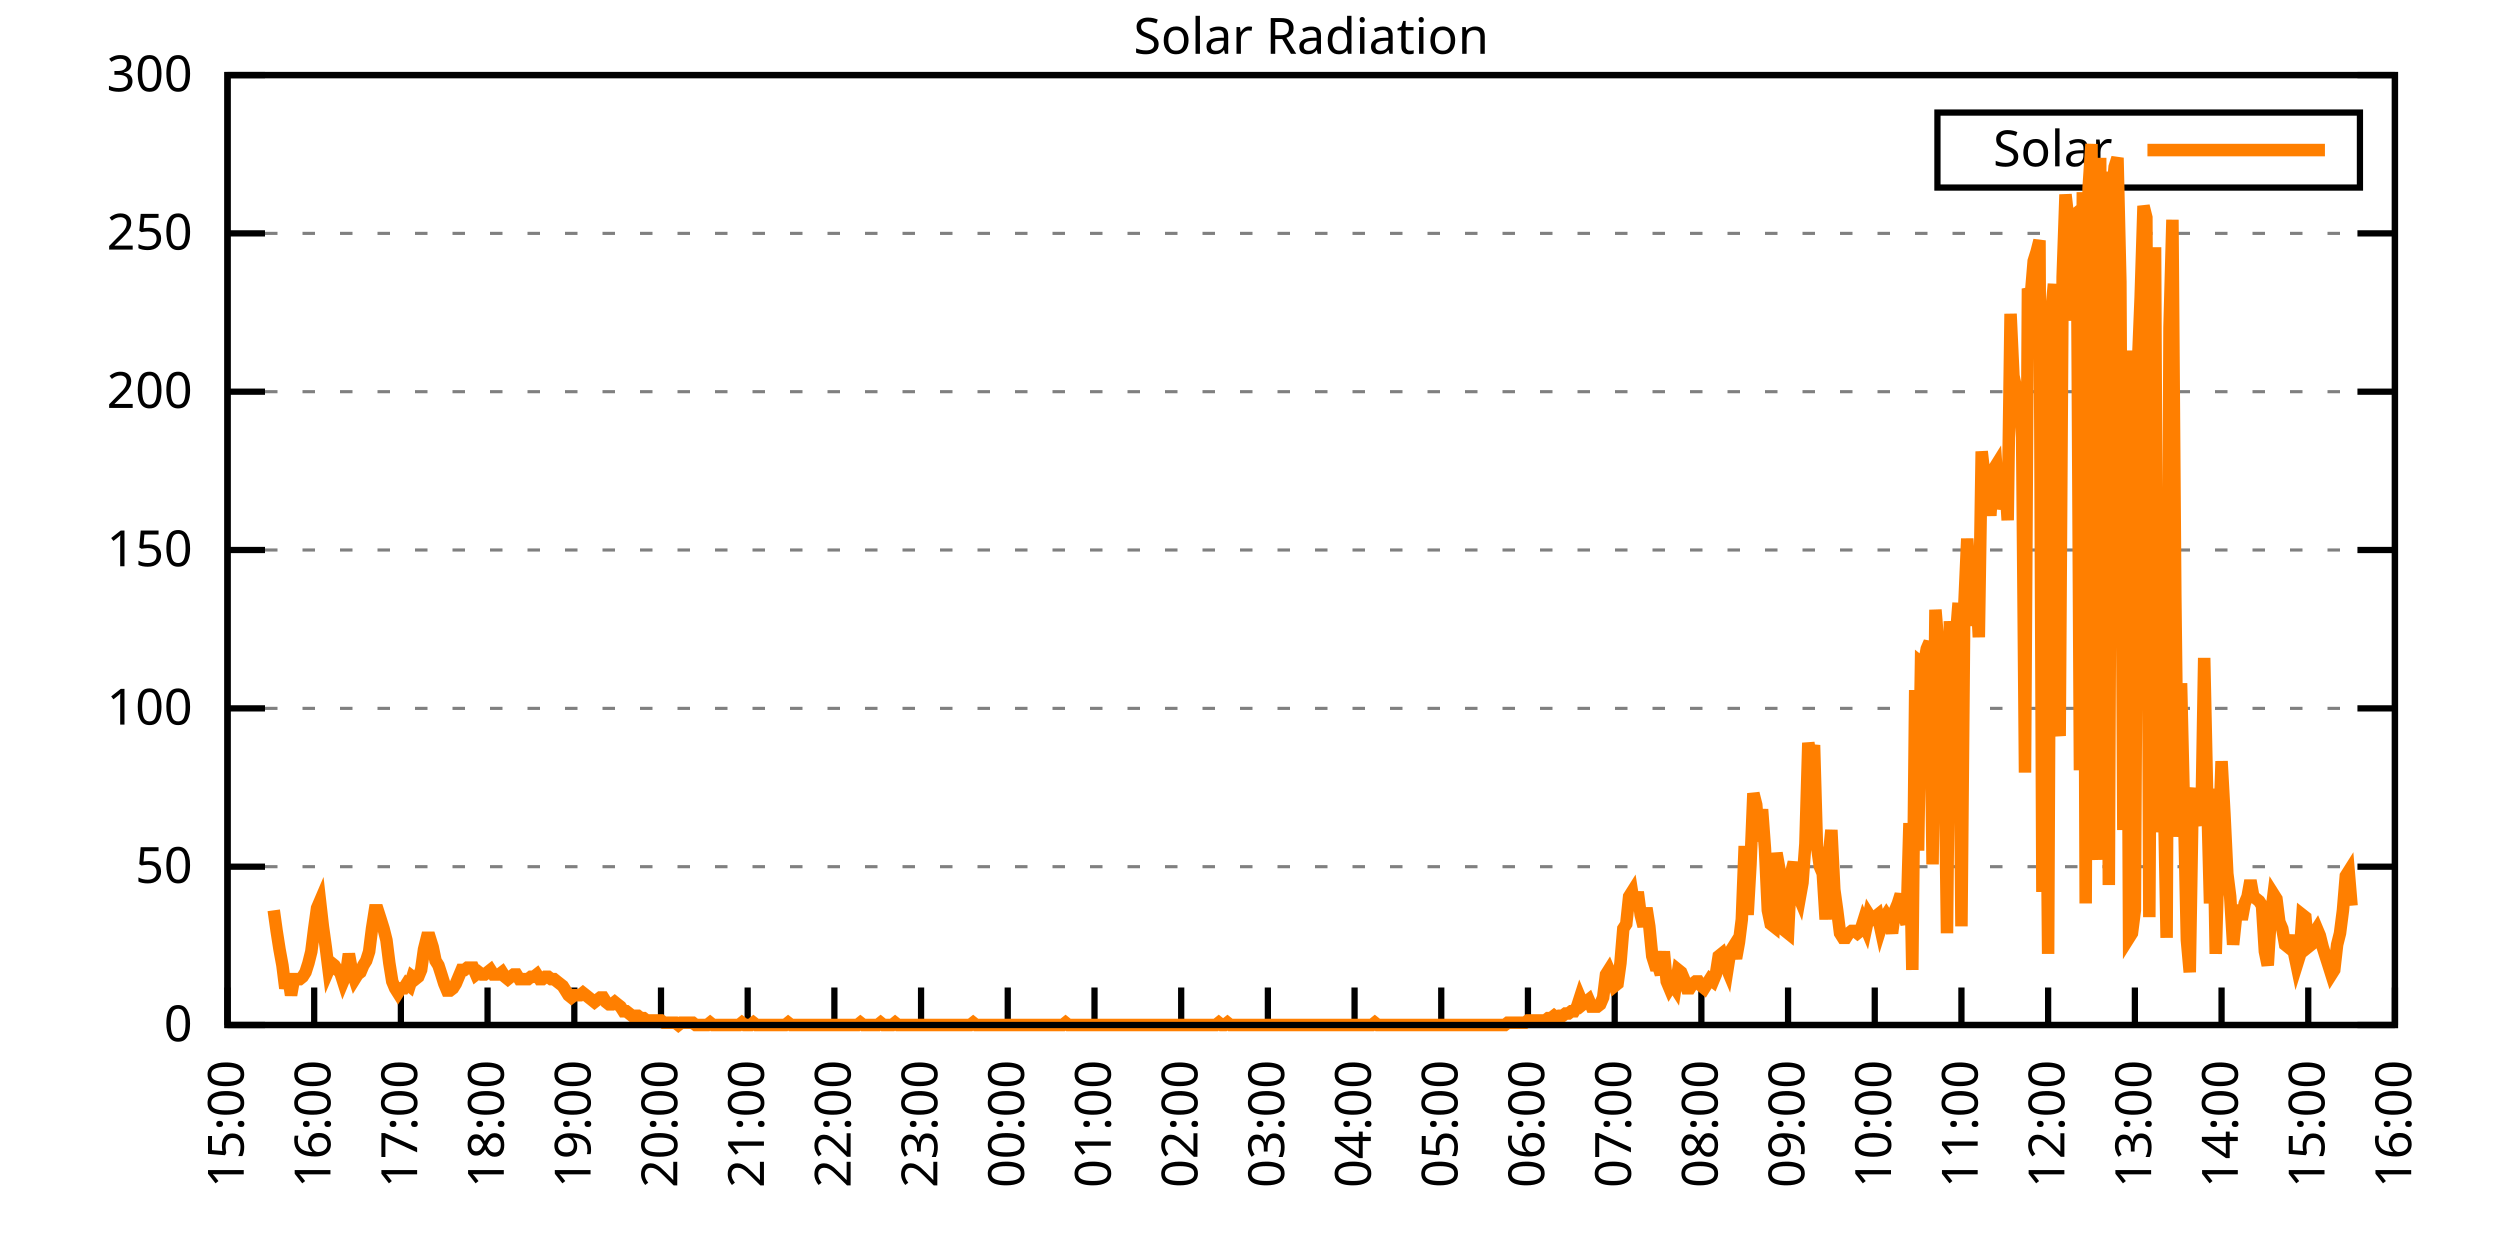
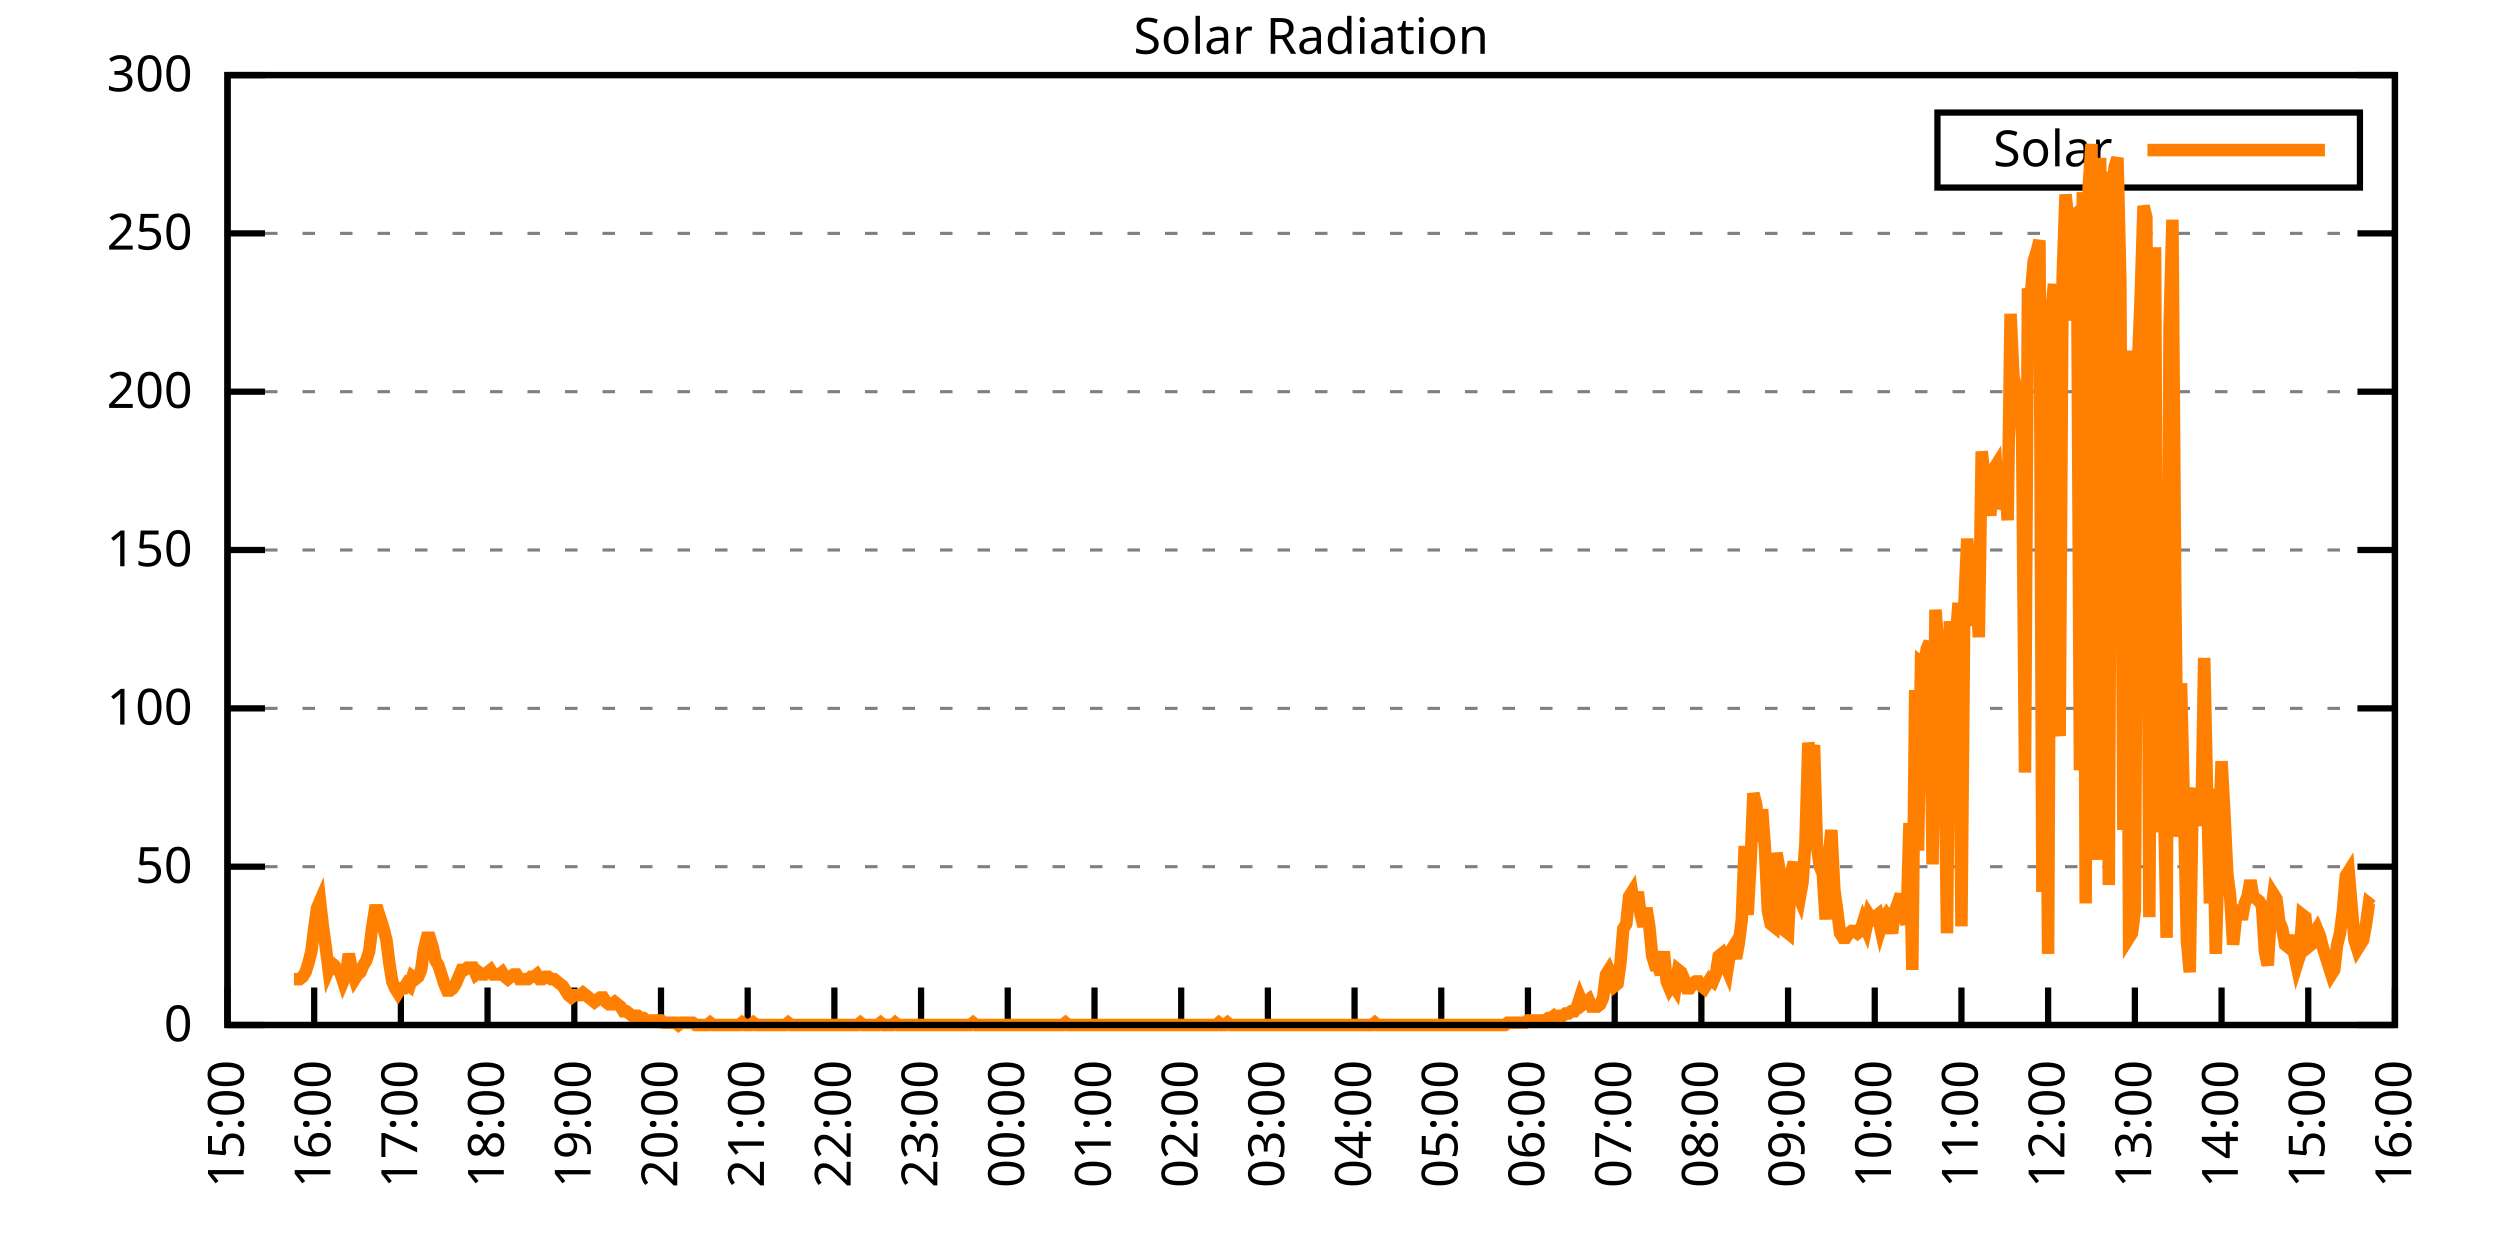
<svg xmlns="http://www.w3.org/2000/svg" xmlns:xlink="http://www.w3.org/1999/xlink" width="400" height="200" viewBox="0 0 400 200">
  <g id="gnuplot_canvas">
    <rect x="0" y="0" width="400" height="200" fill="none" />
    <defs>
      <circle id="gpDot" r="0.5" stroke-width="0.5" stroke="currentColor" />
      <path id="gpPt0" stroke-width="0.333" stroke="currentColor" d="M-1,0 h2 M0,-1 v2" />
      <path id="gpPt1" stroke-width="0.333" stroke="currentColor" d="M-1,-1 L1,1 M1,-1 L-1,1" />
      <path id="gpPt2" stroke-width="0.333" stroke="currentColor" d="M-1,0 L1,0 M0,-1 L0,1 M-1,-1 L1,1 M-1,1 L1,-1" />
      <rect id="gpPt3" stroke-width="0.333" stroke="currentColor" x="-1" y="-1" width="2" height="2" />
      <rect id="gpPt4" stroke-width="0.333" stroke="currentColor" fill="currentColor" x="-1" y="-1" width="2" height="2" />
      <circle id="gpPt5" stroke-width="0.333" stroke="currentColor" cx="0" cy="0" r="1" />
      <use xlink:href="#gpPt5" id="gpPt6" fill="currentColor" stroke="none" />
      <path id="gpPt7" stroke-width="0.333" stroke="currentColor" d="M0,-1.33 L-1.33,0.67 L1.33,0.67 z" />
      <use xlink:href="#gpPt7" id="gpPt8" fill="currentColor" stroke="none" />
      <use xlink:href="#gpPt7" id="gpPt9" stroke="currentColor" transform="rotate(180)" />
      <use xlink:href="#gpPt9" id="gpPt10" fill="currentColor" stroke="none" />
      <use xlink:href="#gpPt3" id="gpPt11" stroke="currentColor" transform="rotate(45)" />
      <use xlink:href="#gpPt11" id="gpPt12" fill="currentColor" stroke="none" />
      <path id="gpPt13" stroke-width="0.333" stroke="currentColor" d="M0,1.330 L1.265,0.411 L0.782,-1.067 L-0.782,-1.076 L-1.265,0.411 z" />
      <use xlink:href="#gpPt13" id="gpPt14" fill="currentColor" stroke="none" />
      <filter id="textbox" filterUnits="objectBoundingBox" x="0" y="0" height="1" width="1">
        <feFlood flood-color="white" flood-opacity="1" result="bgnd" />
        <feComposite in="SourceGraphic" in2="bgnd" operator="atop" />
      </filter>
      <filter id="greybox" filterUnits="objectBoundingBox" x="0" y="0" height="1" width="1">
        <feFlood flood-color="lightgrey" flood-opacity="1" result="grey" />
        <feComposite in="SourceGraphic" in2="grey" operator="atop" />
      </filter>
    </defs>
    <g fill="none" color="white" stroke="currentColor" stroke-width="1.00" stroke-linecap="butt" stroke-linejoin="miter">
</g>
    <g fill="none" color="black" stroke="currentColor" stroke-width="1.00" stroke-linecap="butt" stroke-linejoin="miter">
      <g stroke="none" shape-rendering="crispEdges">
        <polygon fill="rgb(255, 255, 255)" points="36.40,164.00 383.18,164.00 383.18,12.02 36.40,12.02 " />
      </g>
    </g>
    <g fill="none" color="black" stroke="currentColor" stroke-width="1.00" stroke-linecap="butt" stroke-linejoin="miter">
</g>
    <g fill="none" color="black" stroke="black" stroke-width="0.50" stroke-linecap="butt" stroke-linejoin="miter">
</g>
    <g fill="none" color="gray" stroke="currentColor" stroke-width="0.50" stroke-linecap="butt" stroke-linejoin="miter">
      <path stroke="gray" stroke-dasharray="2,4" class="gridline" d="M36.40,164.00 L383.19,164.00  " />
    </g>
    <g fill="none" color="gray" stroke="gray" stroke-width="1.00" stroke-linecap="butt" stroke-linejoin="miter">
</g>
    <g fill="none" color="black" stroke="currentColor" stroke-width="1.00" stroke-linecap="butt" stroke-linejoin="miter">
      <path stroke="black" d="M36.40,164.00 L42.40,164.00 M383.19,164.00 L377.19,164.00  " />
      <g transform="translate(30.80,166.60)" stroke="none" fill="black" font-family="Sans" font-size="8.00" text-anchor="end">
        <text>
          <tspan font-family="Sans"> 0</tspan>
        </text>
      </g>
    </g>
    <g fill="none" color="black" stroke="currentColor" stroke-width="1.00" stroke-linecap="butt" stroke-linejoin="miter">
</g>
    <g fill="none" color="black" stroke="black" stroke-width="0.50" stroke-linecap="butt" stroke-linejoin="miter">
</g>
    <g fill="none" color="gray" stroke="currentColor" stroke-width="0.50" stroke-linecap="butt" stroke-linejoin="miter">
      <path stroke="gray" stroke-dasharray="2,4" class="gridline" d="M36.40,138.67 L383.19,138.67  " />
    </g>
    <g fill="none" color="gray" stroke="gray" stroke-width="1.00" stroke-linecap="butt" stroke-linejoin="miter">
</g>
    <g fill="none" color="black" stroke="currentColor" stroke-width="1.00" stroke-linecap="butt" stroke-linejoin="miter">
      <path stroke="black" d="M36.40,138.67 L42.40,138.67 M383.19,138.67 L377.19,138.67  " />
      <g transform="translate(30.80,141.27)" stroke="none" fill="black" font-family="Sans" font-size="8.00" text-anchor="end">
        <text>
          <tspan font-family="Sans"> 50</tspan>
        </text>
      </g>
    </g>
    <g fill="none" color="black" stroke="currentColor" stroke-width="1.00" stroke-linecap="butt" stroke-linejoin="miter">
</g>
    <g fill="none" color="black" stroke="black" stroke-width="0.50" stroke-linecap="butt" stroke-linejoin="miter">
</g>
    <g fill="none" color="gray" stroke="currentColor" stroke-width="0.50" stroke-linecap="butt" stroke-linejoin="miter">
      <path stroke="gray" stroke-dasharray="2,4" class="gridline" d="M36.40,113.34 L383.19,113.34  " />
    </g>
    <g fill="none" color="gray" stroke="gray" stroke-width="1.00" stroke-linecap="butt" stroke-linejoin="miter">
</g>
    <g fill="none" color="black" stroke="currentColor" stroke-width="1.00" stroke-linecap="butt" stroke-linejoin="miter">
      <path stroke="black" d="M36.40,113.34 L42.40,113.34 M383.19,113.34 L377.19,113.34  " />
      <g transform="translate(30.80,115.94)" stroke="none" fill="black" font-family="Sans" font-size="8.00" text-anchor="end">
        <text>
          <tspan font-family="Sans"> 100</tspan>
        </text>
      </g>
    </g>
    <g fill="none" color="black" stroke="currentColor" stroke-width="1.00" stroke-linecap="butt" stroke-linejoin="miter">
</g>
    <g fill="none" color="black" stroke="black" stroke-width="0.50" stroke-linecap="butt" stroke-linejoin="miter">
</g>
    <g fill="none" color="gray" stroke="currentColor" stroke-width="0.50" stroke-linecap="butt" stroke-linejoin="miter">
      <path stroke="gray" stroke-dasharray="2,4" class="gridline" d="M36.40,88.00 L383.19,88.00  " />
    </g>
    <g fill="none" color="gray" stroke="gray" stroke-width="1.00" stroke-linecap="butt" stroke-linejoin="miter">
</g>
    <g fill="none" color="black" stroke="currentColor" stroke-width="1.00" stroke-linecap="butt" stroke-linejoin="miter">
      <path stroke="black" d="M36.40,88.00 L42.40,88.00 M383.19,88.00 L377.19,88.00  " />
      <g transform="translate(30.80,90.60)" stroke="none" fill="black" font-family="Sans" font-size="8.00" text-anchor="end">
        <text>
          <tspan font-family="Sans"> 150</tspan>
        </text>
      </g>
    </g>
    <g fill="none" color="black" stroke="currentColor" stroke-width="1.00" stroke-linecap="butt" stroke-linejoin="miter">
</g>
    <g fill="none" color="black" stroke="black" stroke-width="0.50" stroke-linecap="butt" stroke-linejoin="miter">
</g>
    <g fill="none" color="gray" stroke="currentColor" stroke-width="0.50" stroke-linecap="butt" stroke-linejoin="miter">
      <path stroke="gray" stroke-dasharray="2,4" class="gridline" d="M36.40,62.67 L383.19,62.67  " />
    </g>
    <g fill="none" color="gray" stroke="gray" stroke-width="1.00" stroke-linecap="butt" stroke-linejoin="miter">
</g>
    <g fill="none" color="black" stroke="currentColor" stroke-width="1.00" stroke-linecap="butt" stroke-linejoin="miter">
      <path stroke="black" d="M36.40,62.67 L42.40,62.67 M383.19,62.67 L377.19,62.67  " />
      <g transform="translate(30.80,65.27)" stroke="none" fill="black" font-family="Sans" font-size="8.00" text-anchor="end">
        <text>
          <tspan font-family="Sans"> 200</tspan>
        </text>
      </g>
    </g>
    <g fill="none" color="black" stroke="currentColor" stroke-width="1.00" stroke-linecap="butt" stroke-linejoin="miter">
</g>
    <g fill="none" color="black" stroke="black" stroke-width="0.50" stroke-linecap="butt" stroke-linejoin="miter">
</g>
    <g fill="none" color="gray" stroke="currentColor" stroke-width="0.50" stroke-linecap="butt" stroke-linejoin="miter">
      <path stroke="gray" stroke-dasharray="2,4" class="gridline" d="M36.40,37.34 L383.19,37.34  " />
    </g>
    <g fill="none" color="gray" stroke="gray" stroke-width="1.00" stroke-linecap="butt" stroke-linejoin="miter">
</g>
    <g fill="none" color="black" stroke="currentColor" stroke-width="1.00" stroke-linecap="butt" stroke-linejoin="miter">
      <path stroke="black" d="M36.40,37.34 L42.40,37.34 M383.19,37.34 L377.19,37.34  " />
      <g transform="translate(30.80,39.94)" stroke="none" fill="black" font-family="Sans" font-size="8.00" text-anchor="end">
        <text>
          <tspan font-family="Sans"> 250</tspan>
        </text>
      </g>
    </g>
    <g fill="none" color="black" stroke="currentColor" stroke-width="1.00" stroke-linecap="butt" stroke-linejoin="miter">
</g>
    <g fill="none" color="black" stroke="black" stroke-width="0.50" stroke-linecap="butt" stroke-linejoin="miter">
</g>
    <g fill="none" color="gray" stroke="currentColor" stroke-width="0.50" stroke-linecap="butt" stroke-linejoin="miter">
      <path stroke="gray" stroke-dasharray="2,4" class="gridline" d="M36.40,12.01 L383.19,12.01  " />
    </g>
    <g fill="none" color="gray" stroke="gray" stroke-width="1.00" stroke-linecap="butt" stroke-linejoin="miter">
</g>
    <g fill="none" color="black" stroke="currentColor" stroke-width="1.00" stroke-linecap="butt" stroke-linejoin="miter">
      <path stroke="black" d="M36.40,12.01 L42.40,12.01 M383.19,12.01 L377.19,12.01  " />
      <g transform="translate(30.80,14.61)" stroke="none" fill="black" font-family="Sans" font-size="8.00" text-anchor="end">
        <text>
          <tspan font-family="Sans"> 300</tspan>
        </text>
      </g>
    </g>
    <g fill="none" color="black" stroke="currentColor" stroke-width="1.00" stroke-linecap="butt" stroke-linejoin="miter">
      <path stroke="black" d="M36.40,164.00 L36.40,158.00  " />
      <g transform="translate(39.00,169.60) rotate(270.00)" stroke="none" fill="black" font-family="Sans" font-size="8.00" text-anchor="end">
        <text>
          <tspan font-family="Sans">15:00</tspan>
        </text>
      </g>
    </g>
    <g fill="none" color="black" stroke="currentColor" stroke-width="1.00" stroke-linecap="butt" stroke-linejoin="miter">
      <path stroke="black" d="M50.27,164.00 L50.27,158.00  " />
      <g transform="translate(52.87,169.60) rotate(270.00)" stroke="none" fill="black" font-family="Sans" font-size="8.00" text-anchor="end">
        <text>
          <tspan font-family="Sans">16:00</tspan>
        </text>
      </g>
    </g>
    <g fill="none" color="black" stroke="currentColor" stroke-width="1.00" stroke-linecap="butt" stroke-linejoin="miter">
      <path stroke="black" d="M64.14,164.00 L64.14,158.00  " />
      <g transform="translate(66.74,169.60) rotate(270.00)" stroke="none" fill="black" font-family="Sans" font-size="8.00" text-anchor="end">
        <text>
          <tspan font-family="Sans">17:00</tspan>
        </text>
      </g>
    </g>
    <g fill="none" color="black" stroke="currentColor" stroke-width="1.00" stroke-linecap="butt" stroke-linejoin="miter">
      <path stroke="black" d="M78.01,164.00 L78.01,158.00  " />
      <g transform="translate(80.61,169.60) rotate(270.00)" stroke="none" fill="black" font-family="Sans" font-size="8.00" text-anchor="end">
        <text>
          <tspan font-family="Sans">18:00</tspan>
        </text>
      </g>
    </g>
    <g fill="none" color="black" stroke="currentColor" stroke-width="1.00" stroke-linecap="butt" stroke-linejoin="miter">
      <path stroke="black" d="M91.89,164.00 L91.89,158.00  " />
      <g transform="translate(94.49,169.60) rotate(270.00)" stroke="none" fill="black" font-family="Sans" font-size="8.00" text-anchor="end">
        <text>
          <tspan font-family="Sans">19:00</tspan>
        </text>
      </g>
    </g>
    <g fill="none" color="black" stroke="currentColor" stroke-width="1.00" stroke-linecap="butt" stroke-linejoin="miter">
      <path stroke="black" d="M105.76,164.00 L105.76,158.00  " />
      <g transform="translate(108.36,169.60) rotate(270.00)" stroke="none" fill="black" font-family="Sans" font-size="8.00" text-anchor="end">
        <text>
          <tspan font-family="Sans">20:00</tspan>
        </text>
      </g>
    </g>
    <g fill="none" color="black" stroke="currentColor" stroke-width="1.00" stroke-linecap="butt" stroke-linejoin="miter">
      <path stroke="black" d="M119.63,164.00 L119.63,158.00  " />
      <g transform="translate(122.23,169.60) rotate(270.00)" stroke="none" fill="black" font-family="Sans" font-size="8.00" text-anchor="end">
        <text>
          <tspan font-family="Sans">21:00</tspan>
        </text>
      </g>
    </g>
    <g fill="none" color="black" stroke="currentColor" stroke-width="1.00" stroke-linecap="butt" stroke-linejoin="miter">
      <path stroke="black" d="M133.50,164.00 L133.50,158.00  " />
      <g transform="translate(136.10,169.60) rotate(270.00)" stroke="none" fill="black" font-family="Sans" font-size="8.00" text-anchor="end">
        <text>
          <tspan font-family="Sans">22:00</tspan>
        </text>
      </g>
    </g>
    <g fill="none" color="black" stroke="currentColor" stroke-width="1.00" stroke-linecap="butt" stroke-linejoin="miter">
      <path stroke="black" d="M147.37,164.00 L147.37,158.00  " />
      <g transform="translate(149.97,169.60) rotate(270.00)" stroke="none" fill="black" font-family="Sans" font-size="8.00" text-anchor="end">
        <text>
          <tspan font-family="Sans">23:00</tspan>
        </text>
      </g>
    </g>
    <g fill="none" color="black" stroke="currentColor" stroke-width="1.00" stroke-linecap="butt" stroke-linejoin="miter">
      <path stroke="black" d="M161.24,164.00 L161.24,158.00  " />
      <g transform="translate(163.84,169.60) rotate(270.00)" stroke="none" fill="black" font-family="Sans" font-size="8.00" text-anchor="end">
        <text>
          <tspan font-family="Sans">00:00</tspan>
        </text>
      </g>
    </g>
    <g fill="none" color="black" stroke="currentColor" stroke-width="1.00" stroke-linecap="butt" stroke-linejoin="miter">
      <path stroke="black" d="M175.12,164.00 L175.12,158.00  " />
      <g transform="translate(177.72,169.60) rotate(270.00)" stroke="none" fill="black" font-family="Sans" font-size="8.00" text-anchor="end">
        <text>
          <tspan font-family="Sans">01:00</tspan>
        </text>
      </g>
    </g>
    <g fill="none" color="black" stroke="currentColor" stroke-width="1.00" stroke-linecap="butt" stroke-linejoin="miter">
      <path stroke="black" d="M188.99,164.00 L188.99,158.00  " />
      <g transform="translate(191.59,169.60) rotate(270.00)" stroke="none" fill="black" font-family="Sans" font-size="8.00" text-anchor="end">
        <text>
          <tspan font-family="Sans">02:00</tspan>
        </text>
      </g>
    </g>
    <g fill="none" color="black" stroke="currentColor" stroke-width="1.00" stroke-linecap="butt" stroke-linejoin="miter">
      <path stroke="black" d="M202.86,164.00 L202.86,158.00  " />
      <g transform="translate(205.46,169.60) rotate(270.00)" stroke="none" fill="black" font-family="Sans" font-size="8.00" text-anchor="end">
        <text>
          <tspan font-family="Sans">03:00</tspan>
        </text>
      </g>
    </g>
    <g fill="none" color="black" stroke="currentColor" stroke-width="1.00" stroke-linecap="butt" stroke-linejoin="miter">
      <path stroke="black" d="M216.73,164.00 L216.73,158.00  " />
      <g transform="translate(219.33,169.60) rotate(270.00)" stroke="none" fill="black" font-family="Sans" font-size="8.00" text-anchor="end">
        <text>
          <tspan font-family="Sans">04:00</tspan>
        </text>
      </g>
    </g>
    <g fill="none" color="black" stroke="currentColor" stroke-width="1.00" stroke-linecap="butt" stroke-linejoin="miter">
      <path stroke="black" d="M230.60,164.00 L230.60,158.00  " />
      <g transform="translate(233.20,169.60) rotate(270.00)" stroke="none" fill="black" font-family="Sans" font-size="8.00" text-anchor="end">
        <text>
          <tspan font-family="Sans">05:00</tspan>
        </text>
      </g>
    </g>
    <g fill="none" color="black" stroke="currentColor" stroke-width="1.00" stroke-linecap="butt" stroke-linejoin="miter">
      <path stroke="black" d="M244.47,164.00 L244.47,158.00  " />
      <g transform="translate(247.07,169.60) rotate(270.00)" stroke="none" fill="black" font-family="Sans" font-size="8.00" text-anchor="end">
        <text>
          <tspan font-family="Sans">06:00</tspan>
        </text>
      </g>
    </g>
    <g fill="none" color="black" stroke="currentColor" stroke-width="1.00" stroke-linecap="butt" stroke-linejoin="miter">
      <path stroke="black" d="M258.35,164.00 L258.35,158.00  " />
      <g transform="translate(260.95,169.60) rotate(270.00)" stroke="none" fill="black" font-family="Sans" font-size="8.00" text-anchor="end">
        <text>
          <tspan font-family="Sans">07:00</tspan>
        </text>
      </g>
    </g>
    <g fill="none" color="black" stroke="currentColor" stroke-width="1.00" stroke-linecap="butt" stroke-linejoin="miter">
      <path stroke="black" d="M272.22,164.00 L272.22,158.00  " />
      <g transform="translate(274.82,169.60) rotate(270.00)" stroke="none" fill="black" font-family="Sans" font-size="8.00" text-anchor="end">
        <text>
          <tspan font-family="Sans">08:00</tspan>
        </text>
      </g>
    </g>
    <g fill="none" color="black" stroke="currentColor" stroke-width="1.00" stroke-linecap="butt" stroke-linejoin="miter">
      <path stroke="black" d="M286.09,164.00 L286.09,158.00  " />
      <g transform="translate(288.69,169.60) rotate(270.00)" stroke="none" fill="black" font-family="Sans" font-size="8.00" text-anchor="end">
        <text>
          <tspan font-family="Sans">09:00</tspan>
        </text>
      </g>
    </g>
    <g fill="none" color="black" stroke="currentColor" stroke-width="1.00" stroke-linecap="butt" stroke-linejoin="miter">
      <path stroke="black" d="M299.96,164.00 L299.96,158.00  " />
      <g transform="translate(302.56,169.60) rotate(270.00)" stroke="none" fill="black" font-family="Sans" font-size="8.00" text-anchor="end">
        <text>
          <tspan font-family="Sans">10:00</tspan>
        </text>
      </g>
    </g>
    <g fill="none" color="black" stroke="currentColor" stroke-width="1.00" stroke-linecap="butt" stroke-linejoin="miter">
      <path stroke="black" d="M313.83,164.00 L313.83,158.00  " />
      <g transform="translate(316.43,169.60) rotate(270.00)" stroke="none" fill="black" font-family="Sans" font-size="8.00" text-anchor="end">
        <text>
          <tspan font-family="Sans">11:00</tspan>
        </text>
      </g>
    </g>
    <g fill="none" color="black" stroke="currentColor" stroke-width="1.00" stroke-linecap="butt" stroke-linejoin="miter">
      <path stroke="black" d="M327.70,164.00 L327.70,158.00  " />
      <g transform="translate(330.30,169.60) rotate(270.00)" stroke="none" fill="black" font-family="Sans" font-size="8.00" text-anchor="end">
        <text>
          <tspan font-family="Sans">12:00</tspan>
        </text>
      </g>
    </g>
    <g fill="none" color="black" stroke="currentColor" stroke-width="1.00" stroke-linecap="butt" stroke-linejoin="miter">
      <path stroke="black" d="M341.58,164.00 L341.58,158.00  " />
      <g transform="translate(344.18,169.60) rotate(270.00)" stroke="none" fill="black" font-family="Sans" font-size="8.00" text-anchor="end">
        <text>
          <tspan font-family="Sans">13:00</tspan>
        </text>
      </g>
    </g>
    <g fill="none" color="black" stroke="currentColor" stroke-width="1.00" stroke-linecap="butt" stroke-linejoin="miter">
      <path stroke="black" d="M355.45,164.00 L355.45,158.00  " />
      <g transform="translate(358.05,169.60) rotate(270.00)" stroke="none" fill="black" font-family="Sans" font-size="8.00" text-anchor="end">
        <text>
          <tspan font-family="Sans">14:00</tspan>
        </text>
      </g>
    </g>
    <g fill="none" color="black" stroke="currentColor" stroke-width="1.00" stroke-linecap="butt" stroke-linejoin="miter">
      <path stroke="black" d="M369.32,164.00 L369.32,158.00  " />
      <g transform="translate(371.92,169.60) rotate(270.00)" stroke="none" fill="black" font-family="Sans" font-size="8.00" text-anchor="end">
        <text>
          <tspan font-family="Sans">15:00</tspan>
        </text>
      </g>
    </g>
    <g fill="none" color="black" stroke="currentColor" stroke-width="1.00" stroke-linecap="butt" stroke-linejoin="miter">
      <path stroke="black" d="M383.19,164.00 L383.19,158.00  " />
      <g transform="translate(385.79,169.60) rotate(270.00)" stroke="none" fill="black" font-family="Sans" font-size="8.00" text-anchor="end">
        <text>
          <tspan font-family="Sans">16:00</tspan>
        </text>
      </g>
    </g>
    <g fill="none" color="black" stroke="currentColor" stroke-width="1.00" stroke-linecap="butt" stroke-linejoin="miter">
</g>
    <g fill="none" color="black" stroke="currentColor" stroke-width="1.00" stroke-linecap="butt" stroke-linejoin="miter">
      <path stroke="black" d="M36.40,12.01 L36.40,164.00 L383.19,164.00 L383.19,12.01 L36.40,12.01 Z  " />
    </g>
    <g fill="none" color="black" stroke="currentColor" stroke-width="1.00" stroke-linecap="butt" stroke-linejoin="miter">
</g>
    <g fill="none" color="black" stroke="currentColor" stroke-width="1.00" stroke-linecap="butt" stroke-linejoin="miter">
      <path stroke="black" d="M309.99,30.01 L309.99,18.01 L377.59,18.01 L377.59,30.01 L309.99,30.01 Z  " />
    </g>
    <g id="Solar_Radiation_plot_1">
      <g fill="none" color="white" stroke="black" stroke-width="2.00" stroke-linecap="butt" stroke-linejoin="miter">
</g>
      <g fill="none" color="black" stroke="currentColor" stroke-width="2.00" stroke-linecap="butt" stroke-linejoin="miter">
        <g transform="translate(337.99,26.61)" stroke="none" fill="black" font-family="Sans" font-size="8.00" text-anchor="end">
          <text>
            <tspan font-family="Sans">Solar</tspan>
          </text>
        </g>
      </g>
      <g fill="none" color="black" stroke="currentColor" stroke-width="2.00" stroke-linecap="butt" stroke-linejoin="miter">
-         <path stroke="rgb(255, 127,   0)" d="M343.59,24.01 L371.99,24.01 M43.80,145.65 L44.26,148.95 L44.72,151.89 L45.19,154.46 L45.65,158.13 L46.11,156.29   L46.57,159.23 L47.03,156.66 L47.50,156.66 L47.96,156.66 L48.42,156.29 L48.88,155.56 L49.35,154.09 L49.81,152.25   L50.27,148.58 L50.73,145.28 L51.20,144.18 L51.66,148.22 L52.12,151.52 L52.58,155.19 L53.05,154.09 L53.51,154.46   L53.97,155.19 L54.43,155.56 L54.90,157.03 L55.36,155.92 L55.82,152.62 L56.28,155.19 L56.75,156.66 L57.21,155.92   L57.67,155.56 L58.13,154.46 L58.59,153.72 L59.06,152.25 L59.52,148.58 L59.98,145.65 L60.44,145.65 L60.91,147.11   L61.37,148.58 L61.83,150.42 L62.29,154.09 L62.76,157.03 L63.22,158.13 L63.68,158.86 L64.14,158.13 L64.61,158.13   L65.07,157.39 L65.53,157.76 L65.99,156.29 L66.46,156.66 L66.92,156.29 L67.38,155.19 L67.84,151.89 L68.30,150.05   L68.77,150.05 L69.23,151.52 L69.69,153.72 L70.15,154.46 L70.62,155.92 L71.08,157.39 L71.54,158.49 L72.00,158.49   L72.47,158.13 L72.93,157.39 L73.39,156.29 L73.85,155.19 L74.32,155.19 L74.78,154.82 L75.24,154.82 L75.70,154.82   L76.17,155.92 L76.63,155.56 L77.09,155.92 L77.55,155.92 L78.01,155.56 L78.48,155.19 L78.94,155.92 L79.40,155.92   L79.86,155.92 L80.33,155.56 L80.79,156.29 L81.25,156.66 L81.71,156.29 L82.18,155.92 L82.64,155.92 L83.10,156.66   L83.56,156.66 L84.03,156.66 L84.49,156.66 L84.95,156.29 L85.41,156.29 L85.88,155.92 L86.34,156.66 L86.80,156.66   L87.26,156.29 L87.72,156.29 L88.19,156.66 L88.65,156.66 L89.11,157.03 L89.57,157.39 L90.04,157.76 L90.50,158.49   L90.96,159.23 L91.42,159.60 L91.89,159.23 L92.35,159.23 L92.81,159.23 L93.27,158.86 L93.74,159.23 L94.20,159.60   L94.66,159.96 L95.12,160.33 L95.59,159.96 L96.05,159.60 L96.51,159.60 L96.97,160.33 L97.44,160.70 L97.90,160.70   L98.36,160.33 L98.82,160.70 L99.28,161.06 L99.75,161.80 L100.21,161.80 L100.67,162.16 L101.13,162.53 L101.60,162.53   L102.06,162.53 L102.52,162.90 L102.98,162.90 L103.45,163.27 L103.91,163.27 L104.37,163.27 L104.83,163.27 L105.30,163.27   L105.76,163.27 L106.22,163.63 L106.68,163.63 L107.15,163.63 L107.61,163.63 L108.07,163.63 L108.53,164.00 L108.99,163.63   L109.46,163.63 L109.92,163.63 L110.38,163.63 L110.84,163.63 L111.31,164.00 L111.77,164.00 L112.23,164.00 L112.69,164.00   L113.16,164.00 L113.62,163.63 L114.08,164.00 L114.54,164.00 L115.01,164.00 L115.47,164.00 L115.93,164.00 L116.39,164.00   L116.86,164.00 L117.32,164.00 L117.78,164.00 L118.24,164.00 L118.70,163.63 L119.17,164.00 L119.63,164.00 L120.09,164.00   L120.55,163.63 L121.02,164.00 L121.48,164.00 L121.94,164.00 L122.40,164.00 L122.87,164.00 L123.33,164.00 L123.79,164.00   L124.25,164.00 L124.72,164.00 L125.18,164.00 L125.64,164.00 L126.10,163.63 L126.57,164.00 L127.03,164.00 L127.49,164.00   L127.95,164.00 L128.41,164.00 L128.88,164.00 L129.34,164.00 L129.80,164.00 L130.26,164.00 L130.73,164.00 L131.19,164.00   L131.65,164.00 L132.11,164.00 L132.58,164.00 L133.04,164.00 L133.50,164.00 L133.96,164.00 L134.43,164.00 L134.89,164.00   L135.35,164.00 L135.81,164.00 L136.28,164.00 L136.74,164.00 L137.20,164.00 L137.66,163.63 L138.13,164.00 L138.59,164.00   L139.05,164.00 L139.51,164.00 L139.97,164.00 L140.44,164.00 L140.90,163.63 L141.36,164.00 L141.82,164.00 L142.29,164.00   L142.75,164.00 L143.21,163.63 L143.67,164.00 L144.14,164.00 L144.60,164.00 L145.06,164.00 L145.52,164.00 L145.99,164.00   L146.45,164.00 L146.91,164.00 L147.37,164.00 L147.84,164.00 L148.30,164.00 L148.76,164.00 L149.22,164.00 L149.68,164.00   L150.15,164.00 L150.61,164.00 L151.07,164.00 L151.53,164.00 L152.00,164.00 L152.46,164.00 L152.92,164.00 L153.38,164.00   L153.85,164.00 L154.31,164.00 L154.77,164.00 L155.23,164.00 L155.70,163.63 L156.16,164.00 L156.62,164.00 L157.08,164.00   L157.55,164.00 L158.01,164.00 L158.47,164.00 L158.93,164.00 L159.39,164.00 L159.86,164.00 L160.32,164.00 L160.78,164.00   L161.24,164.00 L161.71,164.00 L162.17,164.00 L162.63,164.00 L163.09,164.00 L163.56,164.00 L164.02,164.00 L164.48,164.00   L164.94,164.00 L165.41,164.00 L165.87,164.00 L166.33,164.00 L166.79,164.00 L167.26,164.00 L167.72,164.00 L168.18,164.00   L168.64,164.00 L169.10,164.00 L169.57,164.00 L170.03,164.00 L170.49,163.63 L170.95,164.00 L171.42,164.00 L171.88,164.00   L172.34,164.00 L172.80,164.00 L173.27,164.00 L173.73,164.00 L174.19,164.00 L174.65,164.00 L175.12,164.00 L175.58,164.00   L176.04,164.00 L176.50,164.00 L176.97,164.00 L177.43,164.00 L177.89,164.00 L178.35,164.00 L178.82,164.00 L179.28,164.00   L179.74,164.00 L180.20,164.00 L180.66,164.00 L181.13,164.00 L181.59,164.00 L182.05,164.00 L182.51,164.00 L182.98,164.00   L183.44,164.00 L183.90,164.00 L184.36,164.00 L184.83,164.00 L185.29,164.00 L185.75,164.00 L186.21,164.00 L186.68,164.00   L187.14,164.00 L187.60,164.00 L188.06,164.00 L188.53,164.00 L188.99,164.00 L189.45,164.00 L189.91,164.00 L190.37,164.00   L190.84,164.00 L191.30,164.00 L191.76,164.00 L192.22,164.00 L192.69,164.00 L193.15,164.00 L193.61,164.00 L194.07,164.00   L194.54,164.00 L195.00,163.63 L195.46,164.00 L195.92,164.00 L196.39,163.63 L196.85,164.00 L197.31,164.00 L197.77,164.00   L198.24,164.00 L198.70,164.00 L199.16,164.00 L199.62,164.00 L200.08,164.00 L200.55,164.00 L201.01,164.00 L201.47,164.00   L201.93,164.00 L202.40,164.00 L202.86,164.00 L203.32,164.00 L203.78,164.00 L204.25,164.00 L204.71,164.00 L205.17,164.00   L205.63,164.00 L206.10,164.00 L206.56,164.00 L207.02,164.00 L207.48,164.00 L207.95,164.00 L208.41,164.00 L208.87,164.00   L209.33,164.00 L209.80,164.00 L210.26,164.00 L210.72,164.00 L211.18,164.00 L211.64,164.00 L212.11,164.00 L212.57,164.00   L213.03,164.00 L213.49,164.00 L213.96,164.00 L214.42,164.00 L214.88,164.00 L215.34,164.00 L215.81,164.00 L216.27,164.00   L216.73,164.00 L217.19,164.00 L217.66,164.00 L218.12,164.00 L218.58,164.00 L219.04,164.00 L219.51,164.00 L219.97,163.63   L220.43,164.00 L220.89,164.00 L221.35,164.00 L221.82,164.00 L222.28,164.00 L222.74,164.00 L223.20,164.00 L223.67,164.00   L224.13,164.00 L224.59,164.00 L225.05,164.00 L225.52,164.00 L225.98,164.00 L226.44,164.00 L226.90,164.00 L227.37,164.00   L227.83,164.00 L228.29,164.00 L228.75,164.00 L229.22,164.00 L229.68,164.00 L230.14,164.00 L230.60,164.00 L231.06,164.00   L231.53,164.00 L231.99,164.00 L232.45,164.00 L232.91,164.00 L233.38,164.00 L233.84,164.00 L234.30,164.00 L234.76,164.00   L235.23,164.00 L235.69,164.00 L236.15,164.00 L236.61,164.00 L237.08,164.00 L237.54,164.00 L238.00,164.00 L238.46,164.00   L238.93,164.00 L239.39,164.00 L239.85,164.00 L240.31,164.00 L240.77,164.00 L241.24,163.63 L241.70,163.63 L242.16,163.63   L242.62,163.63 L243.09,163.63 L243.55,163.63 L244.01,163.63 L244.47,163.27 L244.94,163.27 L245.40,163.27 L245.86,163.27   L246.32,163.27 L246.79,163.27 L247.25,163.27 L247.71,162.90 L248.17,162.90 L248.64,162.53 L249.10,162.90 L249.56,162.53   L250.02,162.53 L250.49,162.16 L250.95,162.16 L251.41,161.80 L251.87,161.80 L252.33,161.06 L252.80,159.60 L253.26,160.70   L253.72,160.33 L254.18,159.96 L254.65,161.06 L255.11,161.06 L255.57,161.06 L256.03,160.70 L256.50,159.60 L256.96,155.92   L257.42,155.19 L257.88,156.29 L258.35,157.76 L258.81,157.39 L259.27,154.09 L259.73,148.58 L260.20,147.85 L260.66,143.44   L261.12,142.71 L261.58,145.65 L262.04,142.71 L262.51,146.38 L262.97,148.22 L263.43,145.28 L263.89,148.22 L264.36,152.99   L264.82,154.46 L265.28,154.46 L265.74,155.92 L266.21,152.25 L266.67,157.03 L267.13,158.13 L267.59,157.39 L268.06,158.13   L268.52,155.19 L268.98,155.56 L269.44,156.66 L269.91,158.13 L270.37,158.13 L270.83,157.39 L271.29,157.03 L271.75,157.03   L272.22,157.76 L272.68,158.13 L273.14,157.39 L273.60,156.66 L274.07,157.03 L274.53,155.92 L274.99,152.99 L275.45,152.62   L275.92,154.09 L276.38,155.19 L276.84,152.25 L277.30,151.52 L277.77,153.35 L278.23,150.79 L278.69,147.11 L279.15,135.37   L279.62,146.38 L280.08,138.30 L280.54,126.93 L281.00,128.76 L281.46,134.63 L281.93,129.49 L282.39,135.74 L282.85,145.65   L283.31,147.85 L283.78,148.22 L284.24,136.47 L284.70,139.04 L285.16,143.44 L285.63,148.95 L286.09,149.32 L286.55,139.77   L287.01,137.94 L287.48,142.71 L287.94,143.81 L288.40,141.24 L288.86,135.00 L289.33,118.85 L289.79,121.42 L290.25,119.22   L290.71,135.37 L291.18,138.67 L291.64,139.77 L292.10,147.11 L292.56,137.57 L293.02,132.80 L293.49,142.34 L293.95,145.65   L294.41,149.32 L294.87,150.05 L295.34,150.05 L295.80,149.32 L296.26,148.95 L296.72,148.95 L297.19,149.32 L297.65,148.95   L298.11,147.48 L298.57,148.58 L299.04,146.38 L299.50,147.11 L299.96,146.75 L300.42,146.38 L300.89,148.58 L301.35,147.11   L301.81,146.38 L302.27,147.11 L302.73,149.32 L303.20,145.65 L303.66,144.55 L304.12,143.08 L304.58,146.38 L305.05,147.85   L305.51,131.70 L305.97,155.19 L306.43,110.41 L306.90,136.10 L307.36,106.00 L307.82,106.37 L308.28,103.80 L308.75,102.70   L309.21,138.30 L309.67,97.56 L310.13,103.07 L310.60,111.88 L311.06,114.81 L311.52,149.32 L311.98,99.39 L312.44,107.84   L312.91,102.33 L313.37,96.46 L313.83,148.22 L314.29,96.83 L314.76,86.18 L315.22,93.52 L315.68,100.13 L316.14,92.05   L316.61,101.96 L317.07,72.23 L317.53,76.27 L317.99,77.37 L318.46,82.51 L318.92,75.17 L319.38,74.43 L319.84,81.41   L320.31,79.57 L320.77,75.90 L321.23,83.24 L321.69,50.21 L322.15,60.12 L322.62,62.32 L323.08,62.32 L323.54,70.03   L324.00,123.62 L324.47,46.17 L324.93,47.27 L325.39,41.76 L325.85,40.30 L326.32,38.46 L326.78,142.71 L327.24,99.39   L327.70,152.62 L328.17,50.21 L328.63,45.43 L329.09,114.08 L329.55,117.75 L330.02,44.33 L330.48,31.12 L330.94,35.16   L331.40,34.79 L331.87,51.31 L332.33,39.93 L332.79,123.25 L333.25,30.75 L333.71,144.55 L334.18,30.02 L334.64,23.04   L335.10,128.39 L335.56,137.57 L336.03,25.25 L336.49,135.00 L336.95,27.45 L337.41,141.61 L337.88,31.85 L338.34,26.71   L338.80,25.25 L339.26,45.07 L339.73,132.80 L340.19,56.08 L340.65,150.05 L341.11,149.32 L341.58,145.65 L342.04,59.02   L342.50,47.64 L342.96,32.95 L343.42,34.79 L343.89,146.75 L344.35,68.56 L344.81,39.56 L345.27,133.17 L345.74,100.86   L346.20,125.82 L346.66,150.05 L347.12,52.41 L347.59,35.16 L348.05,95.36 L348.51,133.90 L348.97,109.31 L349.44,129.49   L349.90,150.42 L350.36,155.56 L350.82,128.03 L351.29,126.19 L351.75,130.23 L352.21,132.06 L352.67,105.27 L353.13,126.56   L353.60,144.55 L354.06,126.19 L354.52,152.62 L354.98,136.47 L355.45,121.79 L355.91,130.23 L356.37,139.77 L356.83,143.44   L357.30,151.15 L357.76,146.75 L358.22,144.91 L358.68,147.11 L359.15,144.55 L359.61,143.44 L360.07,140.87 L360.53,143.44   L361.00,143.81 L361.46,144.18 L361.92,144.91 L362.38,152.25 L362.84,154.46 L363.31,146.75 L363.77,143.08 L364.23,143.81   L364.69,147.48 L365.16,148.58 L365.62,151.15 L366.08,151.52 L366.54,149.68 L367.01,152.25 L367.47,154.46 L367.93,152.99   L368.39,146.38 L368.86,146.75 L369.32,151.52 L369.78,151.15 L370.24,149.32 L370.71,148.58 L371.17,149.68 L371.63,151.52   L372.09,152.99 L372.56,154.46 L373.02,155.92 L373.48,155.19 L373.94,151.15 L374.40,149.32 L374.87,145.65 L375.33,140.14   L375.79,139.41 L376.25,144.91  " />
+         <path stroke="rgb(255, 127,   0)" d="M343.59,24.01 L371.99,24.01 M47.03,156.66 L47.50,156.66 L47.96,156.66 L48.42,156.29 L48.88,155.56 L49.35,154.09   L49.81,152.25 L50.27,148.58 L50.73,145.28 L51.20,144.18 L51.66,148.22 L52.12,151.52 L52.58,155.19 L53.05,154.09   L53.51,154.46 L53.97,155.19 L54.43,155.56 L54.90,157.03 L55.36,155.92 L55.82,152.62 L56.28,155.19 L56.75,156.66   L57.21,155.92 L57.67,155.56 L58.13,154.46 L58.59,153.72 L59.06,152.25 L59.52,148.58 L59.98,145.65 L60.44,145.65   L60.91,147.11 L61.37,148.58 L61.83,150.42 L62.29,154.09 L62.76,157.03 L63.22,158.13 L63.68,158.86 L64.14,158.13   L64.61,158.13 L65.07,157.39 L65.53,157.76 L65.99,156.29 L66.46,156.66 L66.92,156.29 L67.38,155.19 L67.84,151.89   L68.30,150.05 L68.77,150.05 L69.23,151.52 L69.69,153.72 L70.15,154.46 L70.62,155.92 L71.08,157.39 L71.54,158.49   L72.00,158.49 L72.47,158.13 L72.93,157.39 L73.39,156.29 L73.85,155.19 L74.32,155.19 L74.78,154.82 L75.24,154.82   L75.70,154.82 L76.17,155.92 L76.63,155.56 L77.09,155.92 L77.55,155.92 L78.01,155.56 L78.48,155.19 L78.94,155.92   L79.40,155.92 L79.86,155.92 L80.33,155.56 L80.79,156.29 L81.25,156.66 L81.71,156.29 L82.18,155.92 L82.64,155.92   L83.10,156.66 L83.56,156.66 L84.03,156.66 L84.49,156.66 L84.95,156.29 L85.41,156.29 L85.88,155.92 L86.34,156.66   L86.80,156.66 L87.26,156.29 L87.72,156.29 L88.19,156.66 L88.65,156.66 L89.11,157.03 L89.57,157.39 L90.04,157.76   L90.50,158.49 L90.96,159.23 L91.42,159.60 L91.89,159.23 L92.35,159.23 L92.81,159.23 L93.27,158.86 L93.74,159.23   L94.20,159.60 L94.66,159.96 L95.12,160.33 L95.59,159.96 L96.05,159.60 L96.51,159.60 L96.97,160.33 L97.44,160.70   L97.90,160.70 L98.36,160.33 L98.82,160.70 L99.28,161.06 L99.75,161.80 L100.21,161.80 L100.67,162.16 L101.13,162.53   L101.60,162.53 L102.06,162.53 L102.52,162.90 L102.98,162.90 L103.45,163.27 L103.91,163.27 L104.37,163.27 L104.83,163.27   L105.30,163.27 L105.76,163.27 L106.22,163.63 L106.68,163.63 L107.15,163.63 L107.61,163.63 L108.07,163.63 L108.53,164.00   L108.99,163.63 L109.46,163.63 L109.92,163.63 L110.38,163.63 L110.84,163.63 L111.31,164.00 L111.77,164.00 L112.23,164.00   L112.69,164.00 L113.16,164.00 L113.62,163.63 L114.08,164.00 L114.54,164.00 L115.01,164.00 L115.47,164.00 L115.93,164.00   L116.39,164.00 L116.86,164.00 L117.32,164.00 L117.78,164.00 L118.24,164.00 L118.70,163.63 L119.17,164.00 L119.63,164.00   L120.09,164.00 L120.55,163.63 L121.02,164.00 L121.48,164.00 L121.94,164.00 L122.40,164.00 L122.87,164.00 L123.33,164.00   L123.79,164.00 L124.25,164.00 L124.72,164.00 L125.18,164.00 L125.64,164.00 L126.10,163.63 L126.57,164.00 L127.03,164.00   L127.49,164.00 L127.95,164.00 L128.41,164.00 L128.88,164.00 L129.34,164.00 L129.80,164.00 L130.26,164.00 L130.73,164.00   L131.19,164.00 L131.65,164.00 L132.11,164.00 L132.58,164.00 L133.04,164.00 L133.50,164.00 L133.96,164.00 L134.43,164.00   L134.89,164.00 L135.35,164.00 L135.81,164.00 L136.28,164.00 L136.74,164.00 L137.20,164.00 L137.66,163.63 L138.13,164.00   L138.59,164.00 L139.05,164.00 L139.51,164.00 L139.97,164.00 L140.44,164.00 L140.90,163.63 L141.36,164.00 L141.82,164.00   L142.29,164.00 L142.75,164.00 L143.21,163.63 L143.67,164.00 L144.14,164.00 L144.60,164.00 L145.06,164.00 L145.52,164.00   L145.99,164.00 L146.45,164.00 L146.91,164.00 L147.37,164.00 L147.84,164.00 L148.30,164.00 L148.76,164.00 L149.22,164.00   L149.68,164.00 L150.15,164.00 L150.61,164.00 L151.07,164.00 L151.53,164.00 L152.00,164.00 L152.46,164.00 L152.92,164.00   L153.38,164.00 L153.85,164.00 L154.31,164.00 L154.77,164.00 L155.23,164.00 L155.70,163.63 L156.16,164.00 L156.62,164.00   L157.08,164.00 L157.55,164.00 L158.01,164.00 L158.47,164.00 L158.93,164.00 L159.39,164.00 L159.86,164.00 L160.32,164.00   L160.78,164.00 L161.24,164.00 L161.71,164.00 L162.17,164.00 L162.63,164.00 L163.09,164.00 L163.56,164.00 L164.02,164.00   L164.48,164.00 L164.94,164.00 L165.41,164.00 L165.87,164.00 L166.33,164.00 L166.79,164.00 L167.26,164.00 L167.72,164.00   L168.18,164.00 L168.64,164.00 L169.10,164.00 L169.57,164.00 L170.03,164.00 L170.49,163.63 L170.95,164.00 L171.42,164.00   L171.88,164.00 L172.34,164.00 L172.80,164.00 L173.27,164.00 L173.73,164.00 L174.19,164.00 L174.65,164.00 L175.12,164.00   L175.58,164.00 L176.04,164.00 L176.50,164.00 L176.97,164.00 L177.43,164.00 L177.89,164.00 L178.35,164.00 L178.82,164.00   L179.28,164.00 L179.74,164.00 L180.20,164.00 L180.66,164.00 L181.13,164.00 L181.59,164.00 L182.05,164.00 L182.51,164.00   L182.98,164.00 L183.44,164.00 L183.90,164.00 L184.36,164.00 L184.83,164.00 L185.29,164.00 L185.75,164.00 L186.21,164.00   L186.68,164.00 L187.14,164.00 L187.60,164.00 L188.06,164.00 L188.53,164.00 L188.99,164.00 L189.45,164.00 L189.91,164.00   L190.37,164.00 L190.84,164.00 L191.30,164.00 L191.76,164.00 L192.22,164.00 L192.69,164.00 L193.15,164.00 L193.61,164.00   L194.07,164.00 L194.54,164.00 L195.00,163.63 L195.46,164.00 L195.92,164.00 L196.39,163.63 L196.85,164.00 L197.31,164.00   L197.77,164.00 L198.24,164.00 L198.70,164.00 L199.16,164.00 L199.62,164.00 L200.08,164.00 L200.55,164.00 L201.01,164.00   L201.47,164.00 L201.93,164.00 L202.40,164.00 L202.86,164.00 L203.32,164.00 L203.78,164.00 L204.25,164.00 L204.71,164.00   L205.17,164.00 L205.63,164.00 L206.10,164.00 L206.56,164.00 L207.02,164.00 L207.48,164.00 L207.95,164.00 L208.41,164.00   L208.87,164.00 L209.33,164.00 L209.80,164.00 L210.26,164.00 L210.72,164.00 L211.18,164.00 L211.64,164.00 L212.11,164.00   L212.57,164.00 L213.03,164.00 L213.49,164.00 L213.96,164.00 L214.42,164.00 L214.88,164.00 L215.34,164.00 L215.81,164.00   L216.27,164.00 L216.73,164.00 L217.19,164.00 L217.66,164.00 L218.12,164.00 L218.58,164.00 L219.04,164.00 L219.51,164.00   L219.97,163.63 L220.43,164.00 L220.89,164.00 L221.35,164.00 L221.82,164.00 L222.28,164.00 L222.74,164.00 L223.20,164.00   L223.67,164.00 L224.13,164.00 L224.59,164.00 L225.05,164.00 L225.52,164.00 L225.98,164.00 L226.44,164.00 L226.90,164.00   L227.37,164.00 L227.83,164.00 L228.29,164.00 L228.75,164.00 L229.22,164.00 L229.68,164.00 L230.14,164.00 L230.60,164.00   L231.06,164.00 L231.53,164.00 L231.99,164.00 L232.45,164.00 L232.91,164.00 L233.38,164.00 L233.84,164.00 L234.30,164.00   L234.76,164.00 L235.23,164.00 L235.69,164.00 L236.15,164.00 L236.61,164.00 L237.08,164.00 L237.54,164.00 L238.00,164.00   L238.46,164.00 L238.93,164.00 L239.39,164.00 L239.85,164.00 L240.31,164.00 L240.77,164.00 L241.24,163.63 L241.70,163.63   L242.16,163.63 L242.62,163.63 L243.09,163.63 L243.55,163.63 L244.01,163.63 L244.47,163.27 L244.94,163.27 L245.40,163.27   L245.86,163.27 L246.32,163.27 L246.79,163.27 L247.25,163.27 L247.71,162.90 L248.17,162.90 L248.64,162.53 L249.10,162.90   L249.56,162.53 L250.02,162.53 L250.49,162.16 L250.95,162.16 L251.41,161.80 L251.87,161.80 L252.33,161.06 L252.80,159.60   L253.26,160.70 L253.72,160.33 L254.18,159.96 L254.65,161.06 L255.11,161.06 L255.57,161.06 L256.03,160.70 L256.50,159.60   L256.96,155.92 L257.42,155.19 L257.88,156.29 L258.35,157.76 L258.81,157.39 L259.27,154.09 L259.73,148.58 L260.20,147.85   L260.66,143.44 L261.12,142.71 L261.58,145.65 L262.04,142.71 L262.51,146.38 L262.97,148.22 L263.43,145.28 L263.89,148.22   L264.36,152.99 L264.82,154.46 L265.28,154.46 L265.74,155.92 L266.21,152.25 L266.67,157.03 L267.13,158.13 L267.59,157.39   L268.06,158.13 L268.52,155.19 L268.98,155.56 L269.44,156.66 L269.91,158.13 L270.37,158.13 L270.83,157.39 L271.29,157.03   L271.75,157.03 L272.22,157.76 L272.68,158.13 L273.14,157.39 L273.60,156.66 L274.07,157.03 L274.53,155.92 L274.99,152.99   L275.45,152.62 L275.92,154.09 L276.38,155.19 L276.84,152.25 L277.30,151.52 L277.77,153.35 L278.23,150.79 L278.69,147.11   L279.15,135.37 L279.62,146.38 L280.08,138.30 L280.54,126.93 L281.00,128.76 L281.46,134.63 L281.93,129.49 L282.39,135.74   L282.85,145.65 L283.31,147.85 L283.78,148.22 L284.24,136.47 L284.70,139.04 L285.16,143.44 L285.63,148.95 L286.09,149.32   L286.55,139.77 L287.01,137.94 L287.48,142.71 L287.94,143.81 L288.40,141.24 L288.86,135.00 L289.33,118.85 L289.79,121.42   L290.25,119.22 L290.71,135.37 L291.18,138.67 L291.64,139.77 L292.10,147.11 L292.56,137.57 L293.02,132.80 L293.49,142.34   L293.95,145.65 L294.41,149.32 L294.87,150.05 L295.34,150.05 L295.80,149.32 L296.26,148.95 L296.72,148.95 L297.19,149.32   L297.65,148.95 L298.11,147.48 L298.57,148.58 L299.04,146.38 L299.50,147.11 L299.96,146.75 L300.42,146.38 L300.89,148.58   L301.35,147.11 L301.81,146.38 L302.27,147.11 L302.73,149.32 L303.20,145.65 L303.66,144.55 L304.12,143.08 L304.58,146.38   L305.05,147.85 L305.51,131.70 L305.97,155.19 L306.43,110.41 L306.90,136.10 L307.36,106.00 L307.82,106.37 L308.28,103.80   L308.75,102.70 L309.21,138.30 L309.67,97.56 L310.13,103.07 L310.60,111.88 L311.06,114.81 L311.52,149.32 L311.98,99.39   L312.44,107.84 L312.91,102.33 L313.37,96.46 L313.83,148.22 L314.29,96.83 L314.76,86.18 L315.22,93.52 L315.68,100.13   L316.14,92.05 L316.61,101.96 L317.07,72.23 L317.53,76.27 L317.99,77.37 L318.46,82.51 L318.92,75.17 L319.38,74.43   L319.84,81.41 L320.31,79.57 L320.77,75.90 L321.23,83.24 L321.69,50.21 L322.15,60.12 L322.62,62.32 L323.08,62.32   L323.54,70.03 L324.00,123.62 L324.47,46.17 L324.93,47.27 L325.39,41.76 L325.85,40.30 L326.32,38.46 L326.78,142.71   L327.24,99.39 L327.70,152.62 L328.17,50.21 L328.63,45.43 L329.09,114.08 L329.55,117.75 L330.02,44.33 L330.48,31.12   L330.94,35.16 L331.40,34.79 L331.87,51.31 L332.33,39.93 L332.79,123.25 L333.25,30.75 L333.71,144.55 L334.18,30.02   L334.64,23.04 L335.10,128.39 L335.56,137.57 L336.03,25.25 L336.49,135.00 L336.95,27.45 L337.41,141.61 L337.88,31.85   L338.34,26.71 L338.80,25.25 L339.26,45.07 L339.73,132.80 L340.19,56.08 L340.65,150.05 L341.11,149.32 L341.58,145.65   L342.04,59.02 L342.50,47.64 L342.96,32.95 L343.42,34.79 L343.89,146.75 L344.35,68.56 L344.81,39.56 L345.27,133.17   L345.74,100.86 L346.20,125.82 L346.66,150.05 L347.12,52.41 L347.59,35.16 L348.05,95.36 L348.51,133.90 L348.97,109.31   L349.44,129.49 L349.90,150.42 L350.36,155.56 L350.82,128.03 L351.29,126.19 L351.75,130.23 L352.21,132.06 L352.67,105.27   L353.13,126.56 L353.60,144.55 L354.06,126.19 L354.52,152.62 L354.98,136.47 L355.45,121.79 L355.91,130.23 L356.37,139.77   L356.83,143.44 L357.30,151.15 L357.76,146.75 L358.22,144.91 L358.68,147.11 L359.15,144.55 L359.61,143.44 L360.07,140.87   L360.53,143.44 L361.00,143.81 L361.46,144.18 L361.92,144.91 L362.38,152.25 L362.84,154.46 L363.31,146.75 L363.77,143.08   L364.23,143.81 L364.69,147.48 L365.16,148.58 L365.62,151.15 L366.08,151.52 L366.54,149.68 L367.01,152.25 L367.47,154.46   L367.93,152.99 L368.39,146.38 L368.86,146.75 L369.32,151.52 L369.78,151.15 L370.24,149.32 L370.71,148.58 L371.17,149.68   L371.63,151.52 L372.09,152.99 L372.56,154.46 L373.02,155.92 L373.48,155.19 L373.94,151.15 L374.40,149.32 L374.87,145.65   L375.33,140.14 L375.79,139.41 L376.25,144.91 L376.72,150.42 L377.18,151.89 L377.64,151.15 L378.10,150.42 L378.57,147.85   L379.03,144.55 L379.49,144.91  " />
      </g>
    </g>
    <g fill="none" color="black" stroke="currentColor" stroke-width="2.00" stroke-linecap="butt" stroke-linejoin="miter">
</g>
    <g fill="none" color="black" stroke="black" stroke-width="1.00" stroke-linecap="butt" stroke-linejoin="miter">
</g>
    <g fill="none" color="black" stroke="currentColor" stroke-width="1.00" stroke-linecap="butt" stroke-linejoin="miter">
      <path stroke="black" d="M36.40,12.01 L36.40,164.00 L383.19,164.00 L383.19,12.01 L36.40,12.01 Z  " />
      <g transform="translate(6.80,88.01) rotate(270.00)" stroke="none" fill="black" font-family="Sans" font-size="8.00" text-anchor="middle">
        <text />
      </g>
    </g>
    <g fill="none" color="black" stroke="currentColor" stroke-width="1.00" stroke-linecap="butt" stroke-linejoin="miter">
</g>
    <g fill="none" color="black" stroke="currentColor" stroke-width="1.00" stroke-linecap="butt" stroke-linejoin="miter">
      <g transform="translate(209.79,8.61)" stroke="none" fill="black" font-family="Sans" font-size="8.00" text-anchor="middle">
        <text>
          <tspan font-family="Sans">Solar Radiation</tspan>
        </text>
      </g>
    </g>
    <g fill="none" color="black" stroke="currentColor" stroke-width="1.00" stroke-linecap="butt" stroke-linejoin="miter">
</g>
  </g>
</svg>
